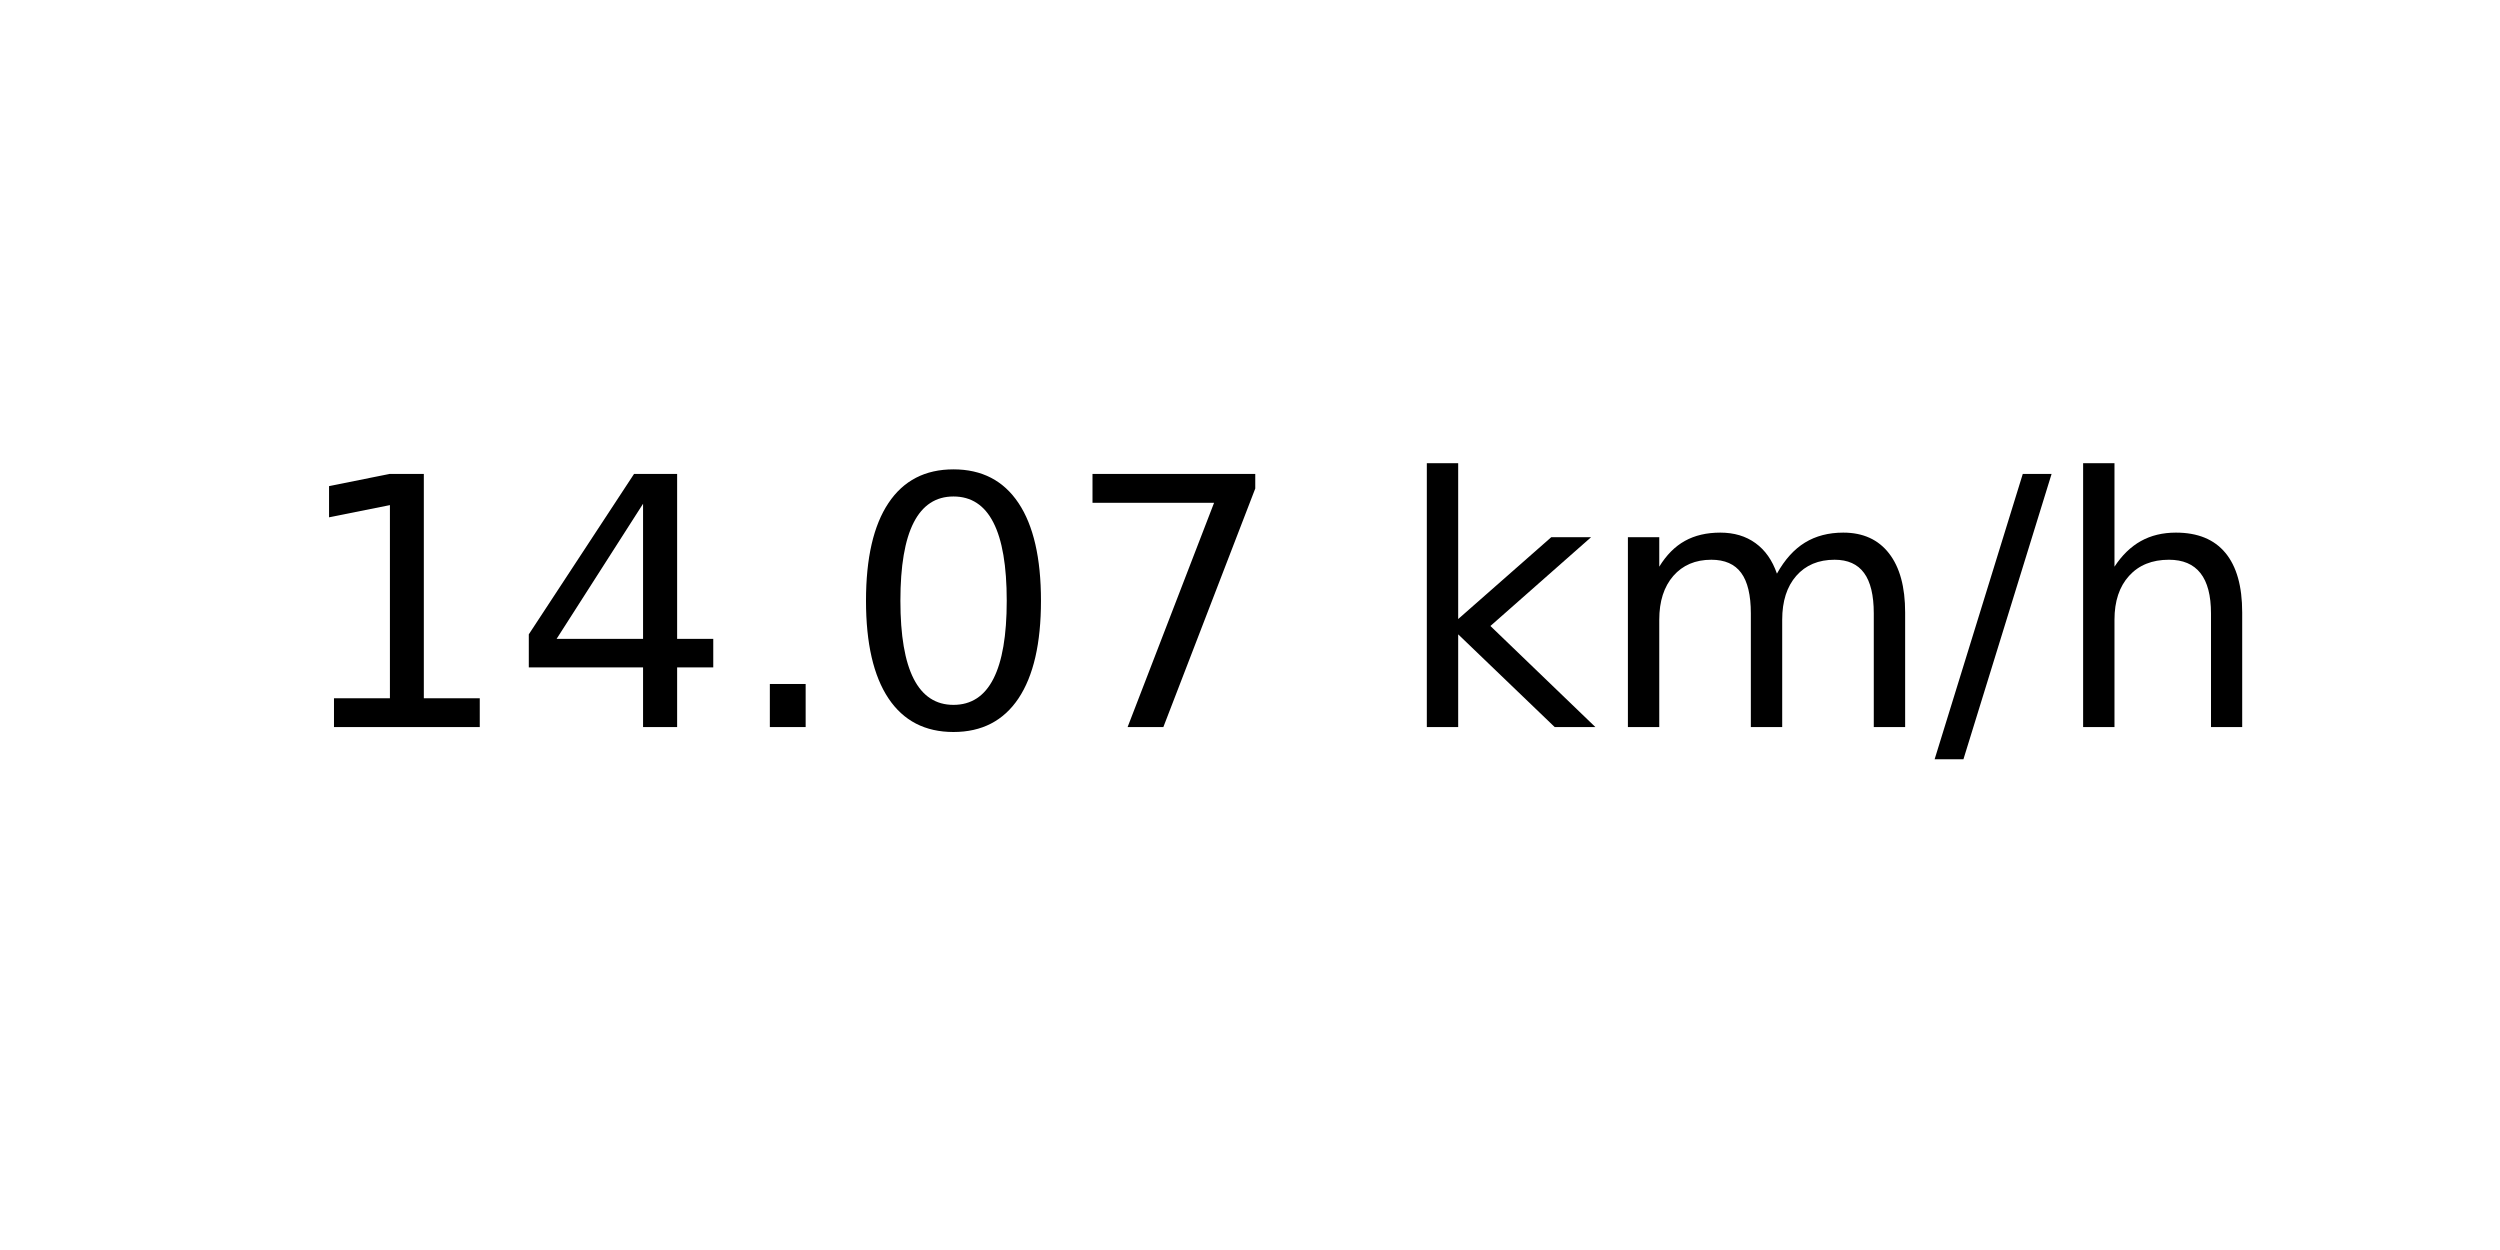
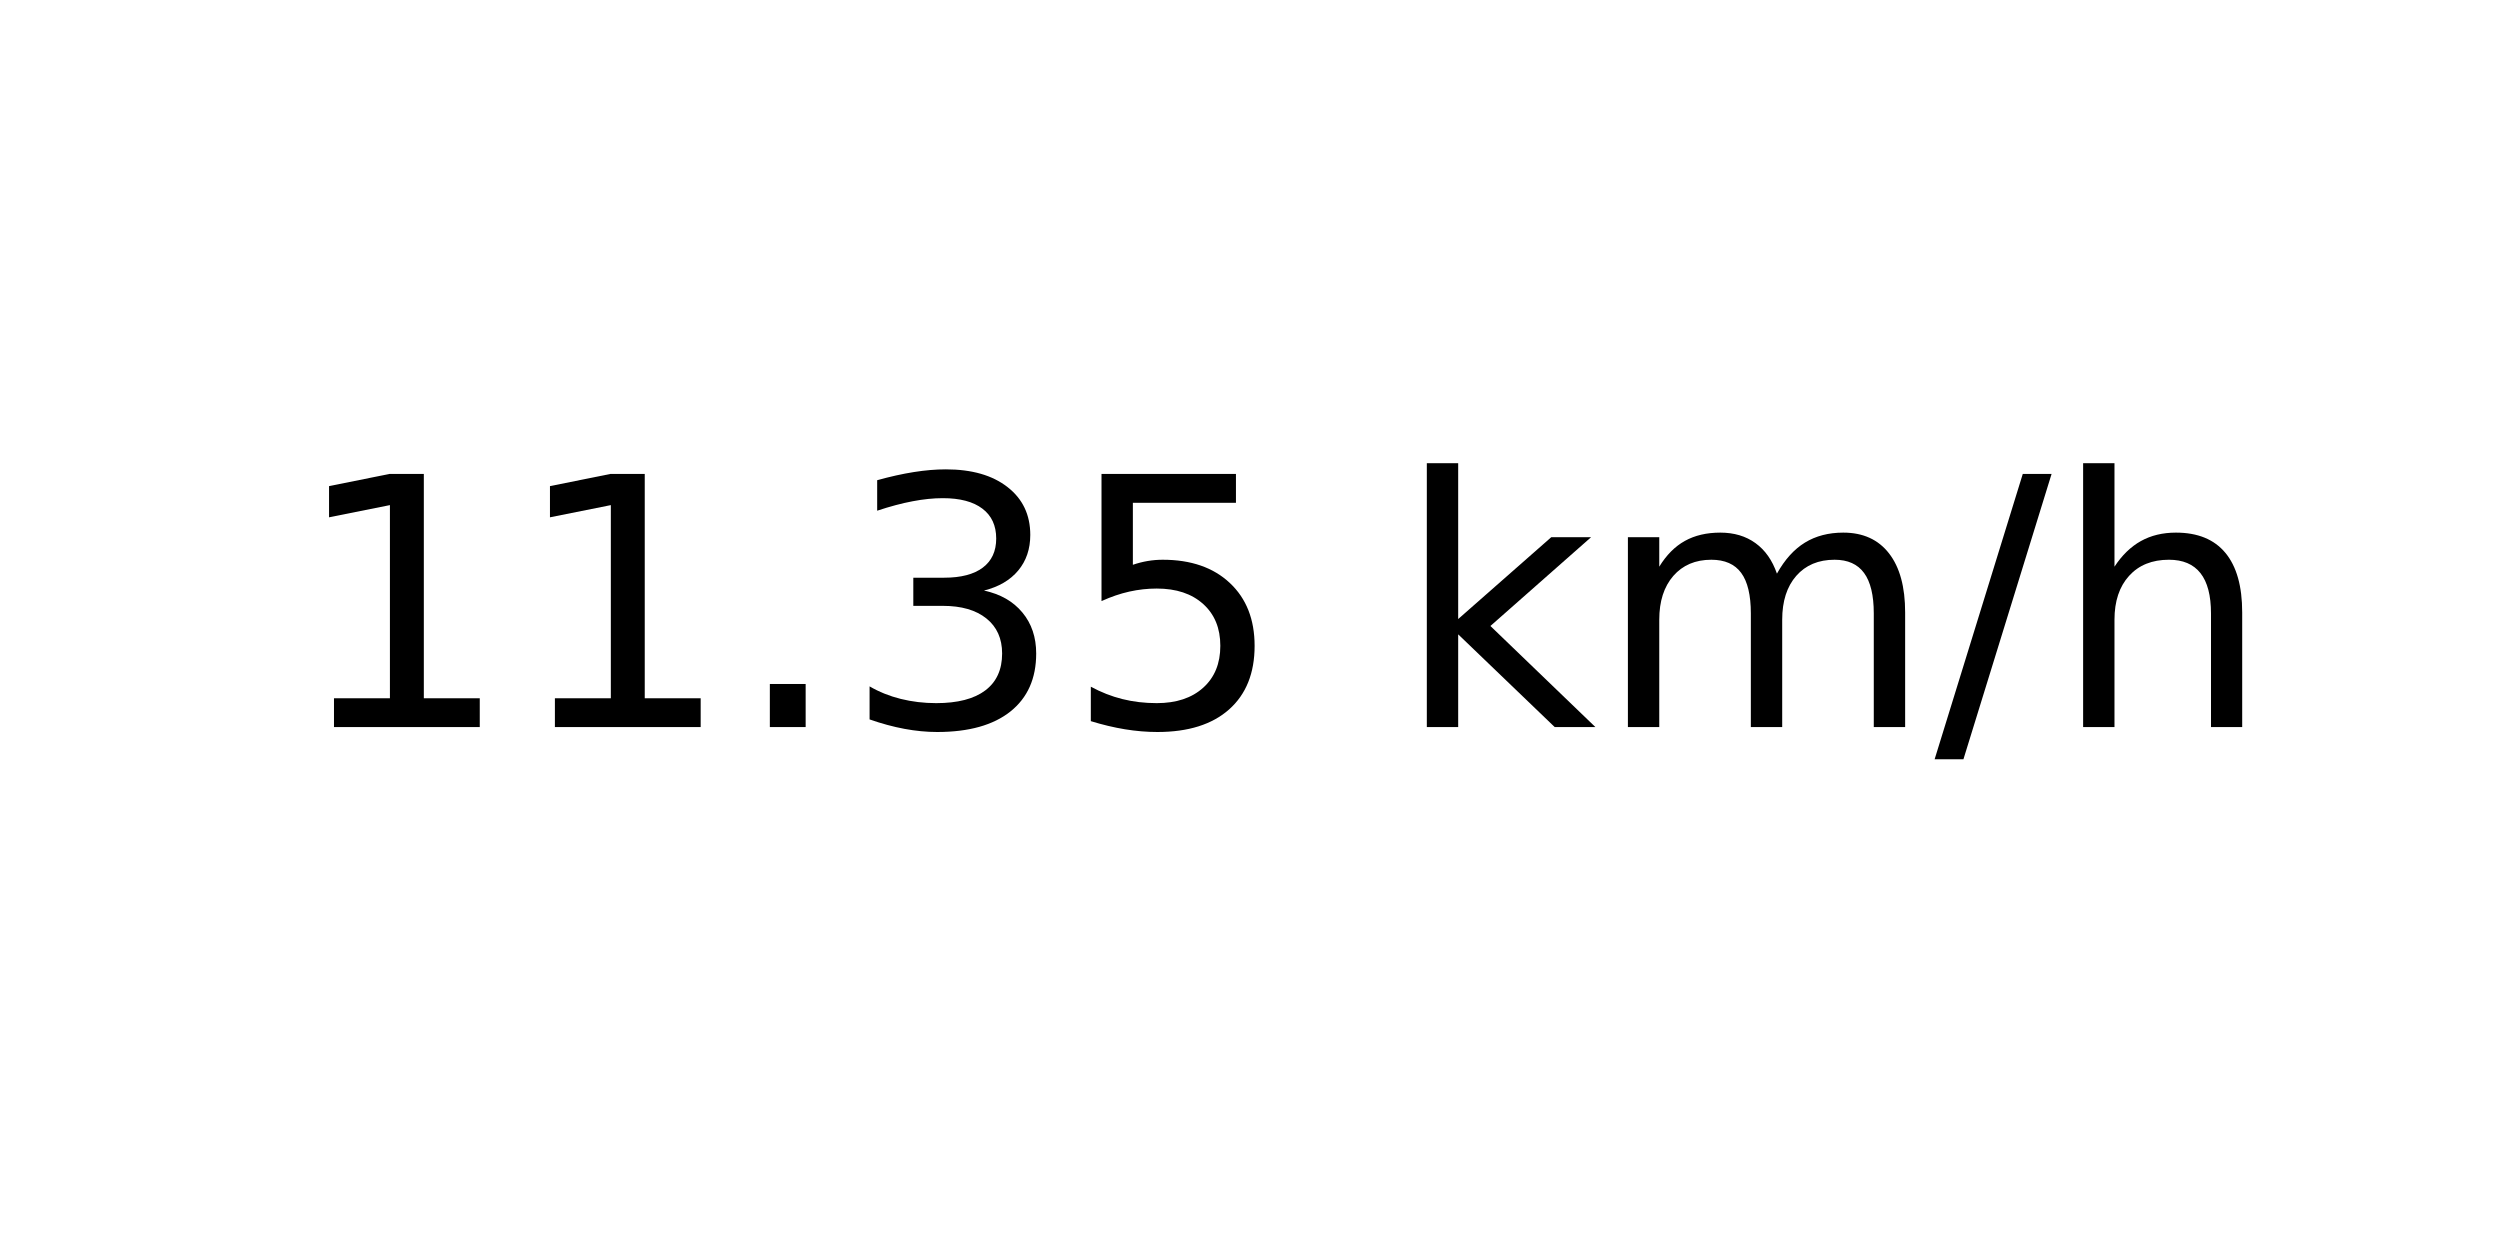
<svg xmlns="http://www.w3.org/2000/svg" xmlns:xlink="http://www.w3.org/1999/xlink" width="72pt" height="36pt" viewBox="0 0 72 36" version="1.1">
  <defs>
    <style type="text/css">*{stroke-linejoin: round; stroke-linecap: butt}</style>
  </defs>
  <g id="figure_1">
    <g id="axes_1">
      <g id="text_1">
        <g transform="translate(8.378125 20.93937) scale(0.1 -0.1)">
          <defs>
            <path id="DejaVuSans-31" d="M 794 531  L 1825 531  L 1825 4091  L 703 3866  L 703 4441  L 1819 4666  L 2450 4666  L 2450 531  L 3481 531  L 3481 0  L 794 0  L 794 531  z " transform="scale(0.015625)" />
-             <path id="DejaVuSans-34" d="M 2419 4116  L 825 1625  L 2419 1625  L 2419 4116  z M 2253 4666  L 3047 4666  L 3047 1625  L 3713 1625  L 3713 1100  L 3047 1100  L 3047 0  L 2419 0  L 2419 1100  L 313 1100  L 313 1709  L 2253 4666  z " transform="scale(0.015625)" />
            <path id="DejaVuSans-2e" d="M 684 794  L 1344 794  L 1344 0  L 684 0  L 684 794  z " transform="scale(0.015625)" />
-             <path id="DejaVuSans-30" d="M 2034 4250  Q 1547 4250 1301 3770  Q 1056 3291 1056 2328  Q 1056 1369 1301 889  Q 1547 409 2034 409  Q 2525 409 2770 889  Q 3016 1369 3016 2328  Q 3016 3291 2770 3770  Q 2525 4250 2034 4250  z M 2034 4750  Q 2819 4750 3233 4129  Q 3647 3509 3647 2328  Q 3647 1150 3233 529  Q 2819 -91 2034 -91  Q 1250 -91 836 529  Q 422 1150 422 2328  Q 422 3509 836 4129  Q 1250 4750 2034 4750  z " transform="scale(0.015625)" />
-             <path id="DejaVuSans-37" d="M 525 4666  L 3525 4666  L 3525 4397  L 1831 0  L 1172 0  L 2766 4134  L 525 4134  L 525 4666  z " transform="scale(0.015625)" />
+             <path id="DejaVuSans-33" d="M 2597 2516  Q 3050 2419 3304 2112  Q 3559 1806 3559 1356  Q 3559 666 3084 287  Q 2609 -91 1734 -91  Q 1441 -91 1130 -33  Q 819 25 488 141  L 488 750  Q 750 597 1062 519  Q 1375 441 1716 441  Q 2309 441 2620 675  Q 2931 909 2931 1356  Q 2931 1769 2642 2001  Q 2353 2234 1838 2234  L 1294 2234  L 1294 2753  L 1863 2753  Q 2328 2753 2575 2939  Q 2822 3125 2822 3475  Q 2822 3834 2567 4026  Q 2313 4219 1838 4219  Q 1578 4219 1281 4162  Q 984 4106 628 3988  L 628 4550  Q 988 4650 1302 4700  Q 1616 4750 1894 4750  Q 2613 4750 3031 4423  Q 3450 4097 3450 3541  Q 3450 3153 3228 2886  Q 3006 2619 2597 2516  z " transform="scale(0.015625)" />
+             <path id="DejaVuSans-35" d="M 691 4666  L 3169 4666  L 3169 4134  L 1269 4134  L 1269 2991  Q 1406 3038 1543 3061  Q 1681 3084 1819 3084  Q 2600 3084 3056 2656  Q 3513 2228 3513 1497  Q 3513 744 3044 326  Q 2575 -91 1722 -91  Q 1428 -91 1123 -41  Q 819 9 494 109  L 494 744  Q 775 591 1075 516  Q 1375 441 1709 441  Q 2250 441 2565 725  Q 2881 1009 2881 1497  Q 2881 1984 2565 2268  Q 2250 2553 1709 2553  Q 1456 2553 1204 2497  Q 953 2441 691 2322  L 691 4666  z " transform="scale(0.015625)" />
            <path id="DejaVuSans-20" transform="scale(0.015625)" />
            <path id="DejaVuSans-6b" d="M 581 4863  L 1159 4863  L 1159 1991  L 2875 3500  L 3609 3500  L 1753 1863  L 3688 0  L 2938 0  L 1159 1709  L 1159 0  L 581 0  L 581 4863  z " transform="scale(0.015625)" />
            <path id="DejaVuSans-6d" d="M 3328 2828  Q 3544 3216 3844 3400  Q 4144 3584 4550 3584  Q 5097 3584 5394 3201  Q 5691 2819 5691 2113  L 5691 0  L 5113 0  L 5113 2094  Q 5113 2597 4934 2840  Q 4756 3084 4391 3084  Q 3944 3084 3684 2787  Q 3425 2491 3425 1978  L 3425 0  L 2847 0  L 2847 2094  Q 2847 2600 2669 2842  Q 2491 3084 2119 3084  Q 1678 3084 1418 2786  Q 1159 2488 1159 1978  L 1159 0  L 581 0  L 581 3500  L 1159 3500  L 1159 2956  Q 1356 3278 1631 3431  Q 1906 3584 2284 3584  Q 2666 3584 2933 3390  Q 3200 3197 3328 2828  z " transform="scale(0.015625)" />
            <path id="DejaVuSans-2f" d="M 1625 4666  L 2156 4666  L 531 -594  L 0 -594  L 1625 4666  z " transform="scale(0.015625)" />
            <path id="DejaVuSans-68" d="M 3513 2113  L 3513 0  L 2938 0  L 2938 2094  Q 2938 2591 2744 2837  Q 2550 3084 2163 3084  Q 1697 3084 1428 2787  Q 1159 2491 1159 1978  L 1159 0  L 581 0  L 581 4863  L 1159 4863  L 1159 2956  Q 1366 3272 1645 3428  Q 1925 3584 2291 3584  Q 2894 3584 3203 3211  Q 3513 2838 3513 2113  z " transform="scale(0.015625)" />
          </defs>
          <use xlink:href="#DejaVuSans-31" />
-           <use xlink:href="#DejaVuSans-34" x="63.623" />
+           <use xlink:href="#DejaVuSans-31" x="63.623" />
          <use xlink:href="#DejaVuSans-2e" x="127.246" />
-           <use xlink:href="#DejaVuSans-30" x="159.033" />
-           <use xlink:href="#DejaVuSans-37" x="222.656" />
+           <use xlink:href="#DejaVuSans-33" x="159.033" />
+           <use xlink:href="#DejaVuSans-35" x="222.656" />
          <use xlink:href="#DejaVuSans-20" x="286.279" />
          <use xlink:href="#DejaVuSans-6b" x="318.066" />
          <use xlink:href="#DejaVuSans-6d" x="375.977" />
          <use xlink:href="#DejaVuSans-2f" x="473.389" />
          <use xlink:href="#DejaVuSans-68" x="507.08" />
        </g>
      </g>
    </g>
  </g>
</svg>
